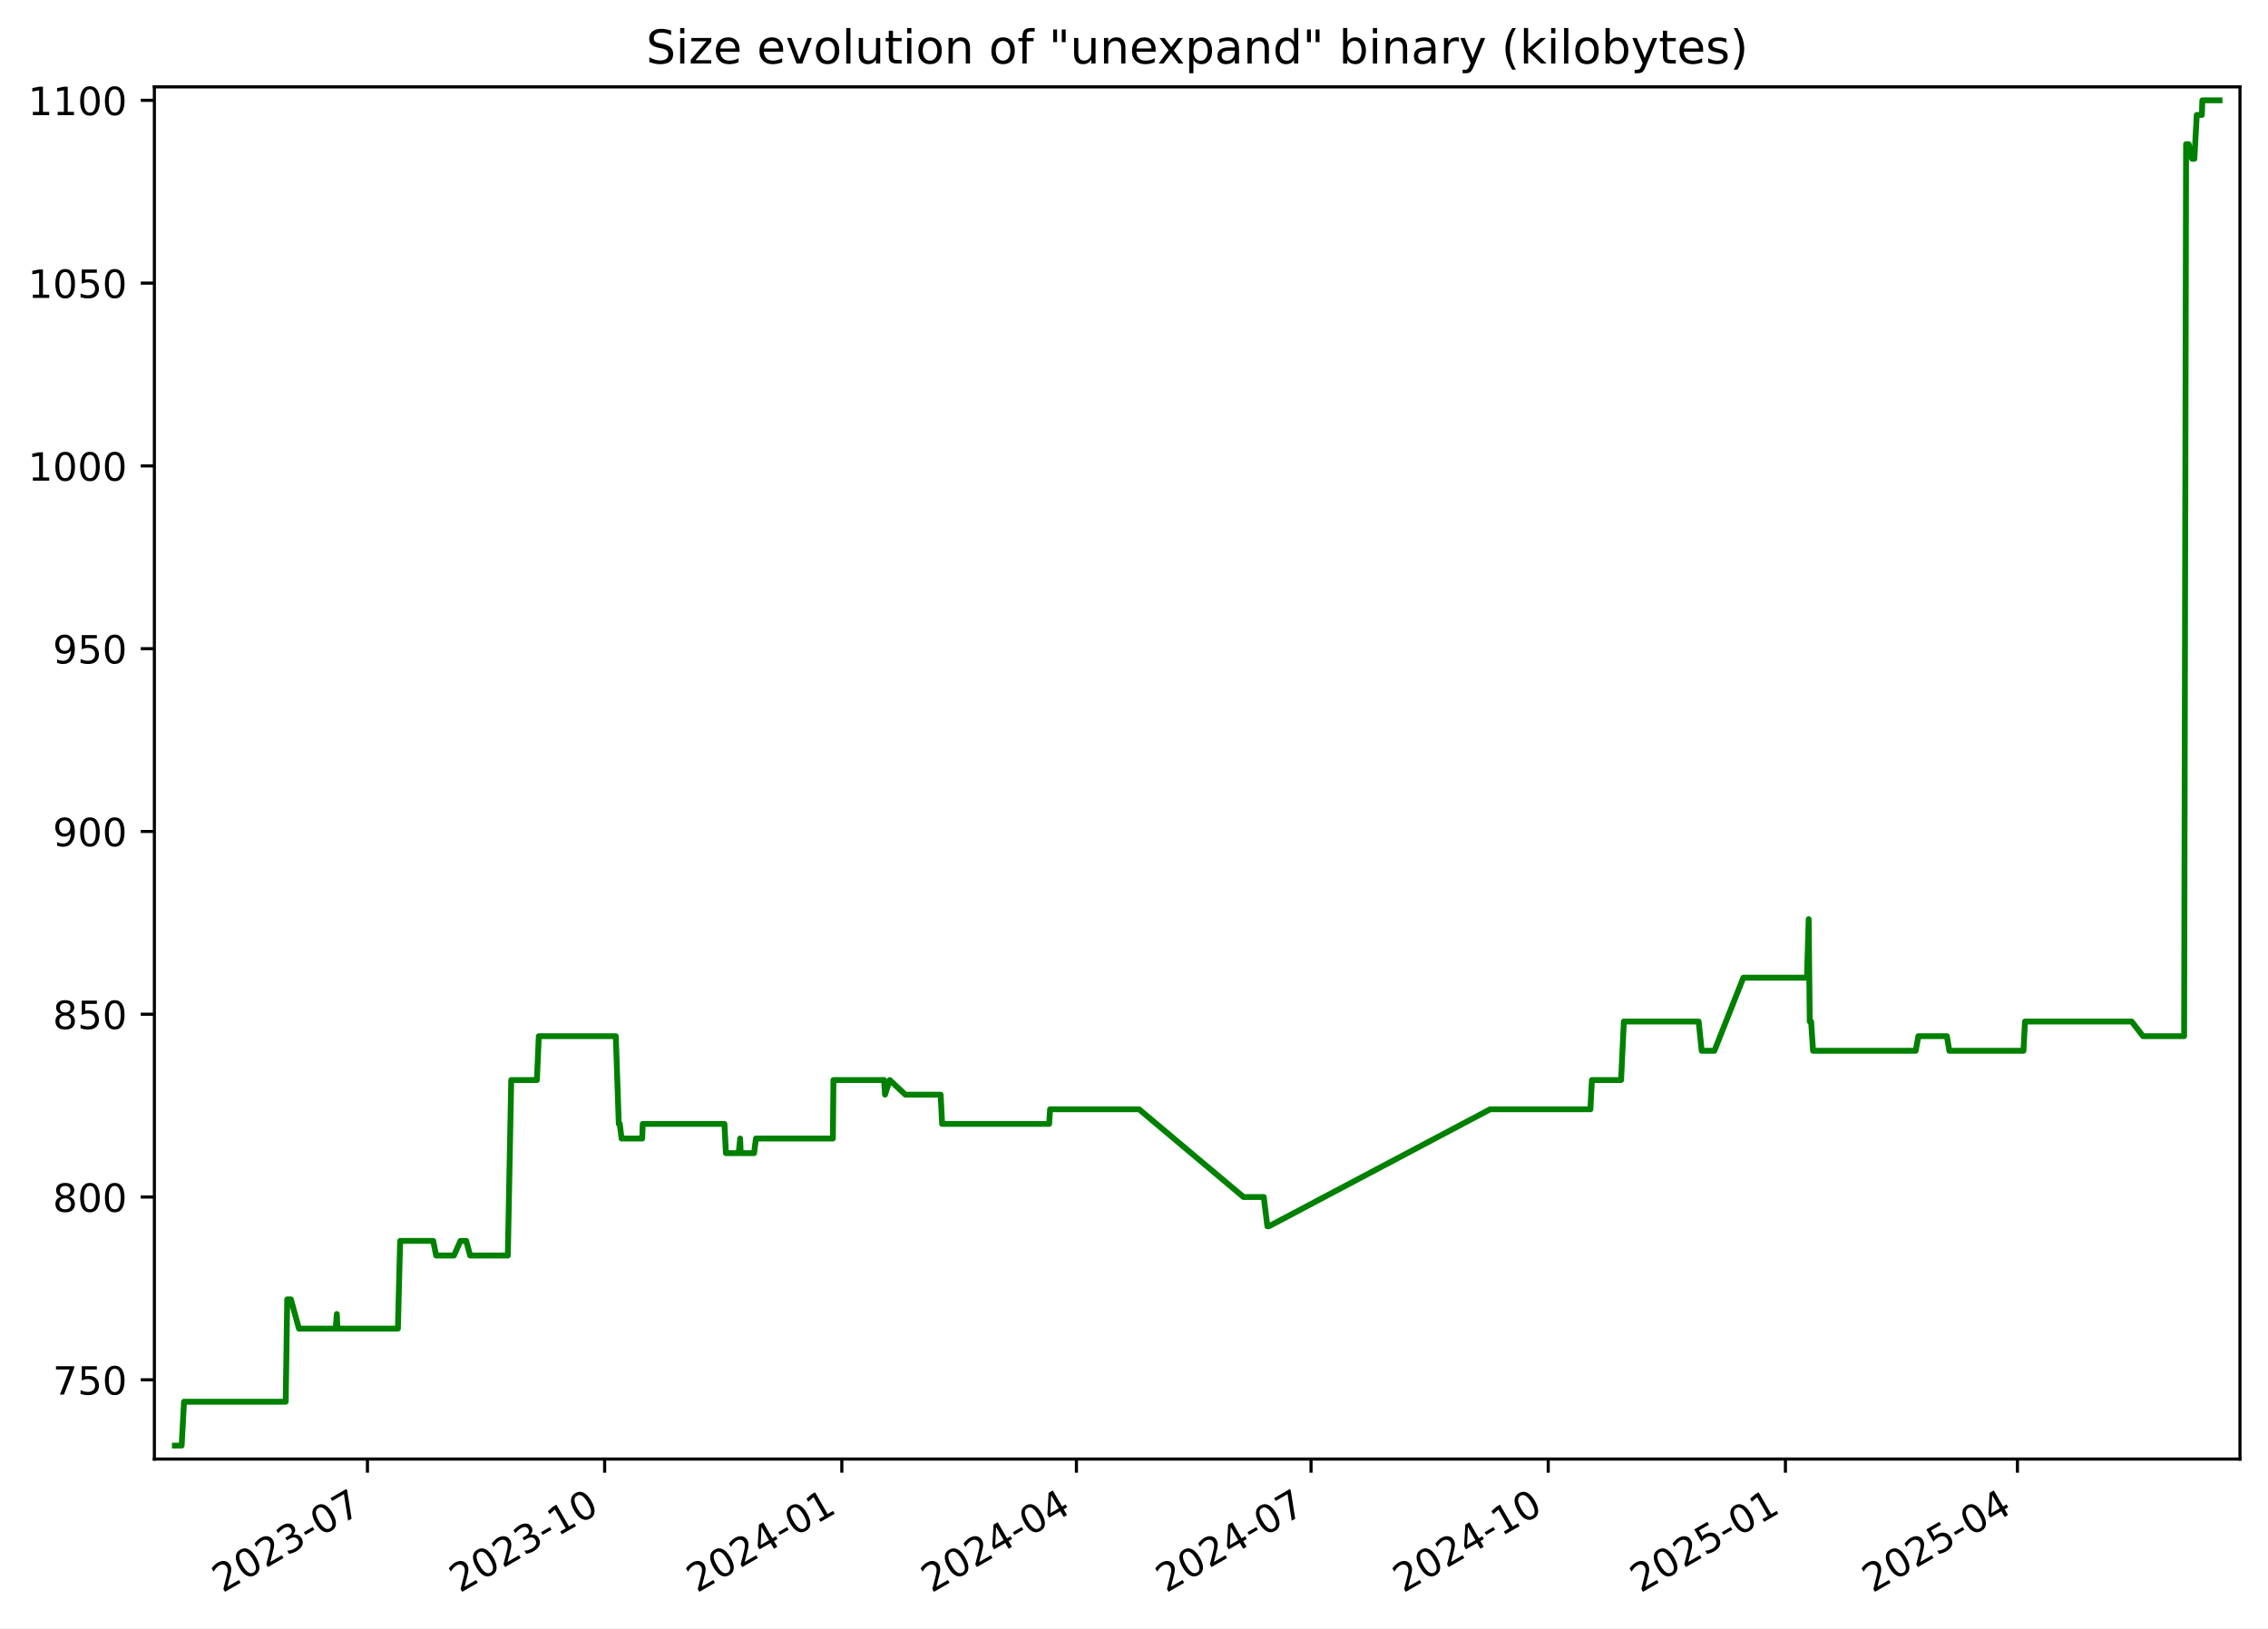
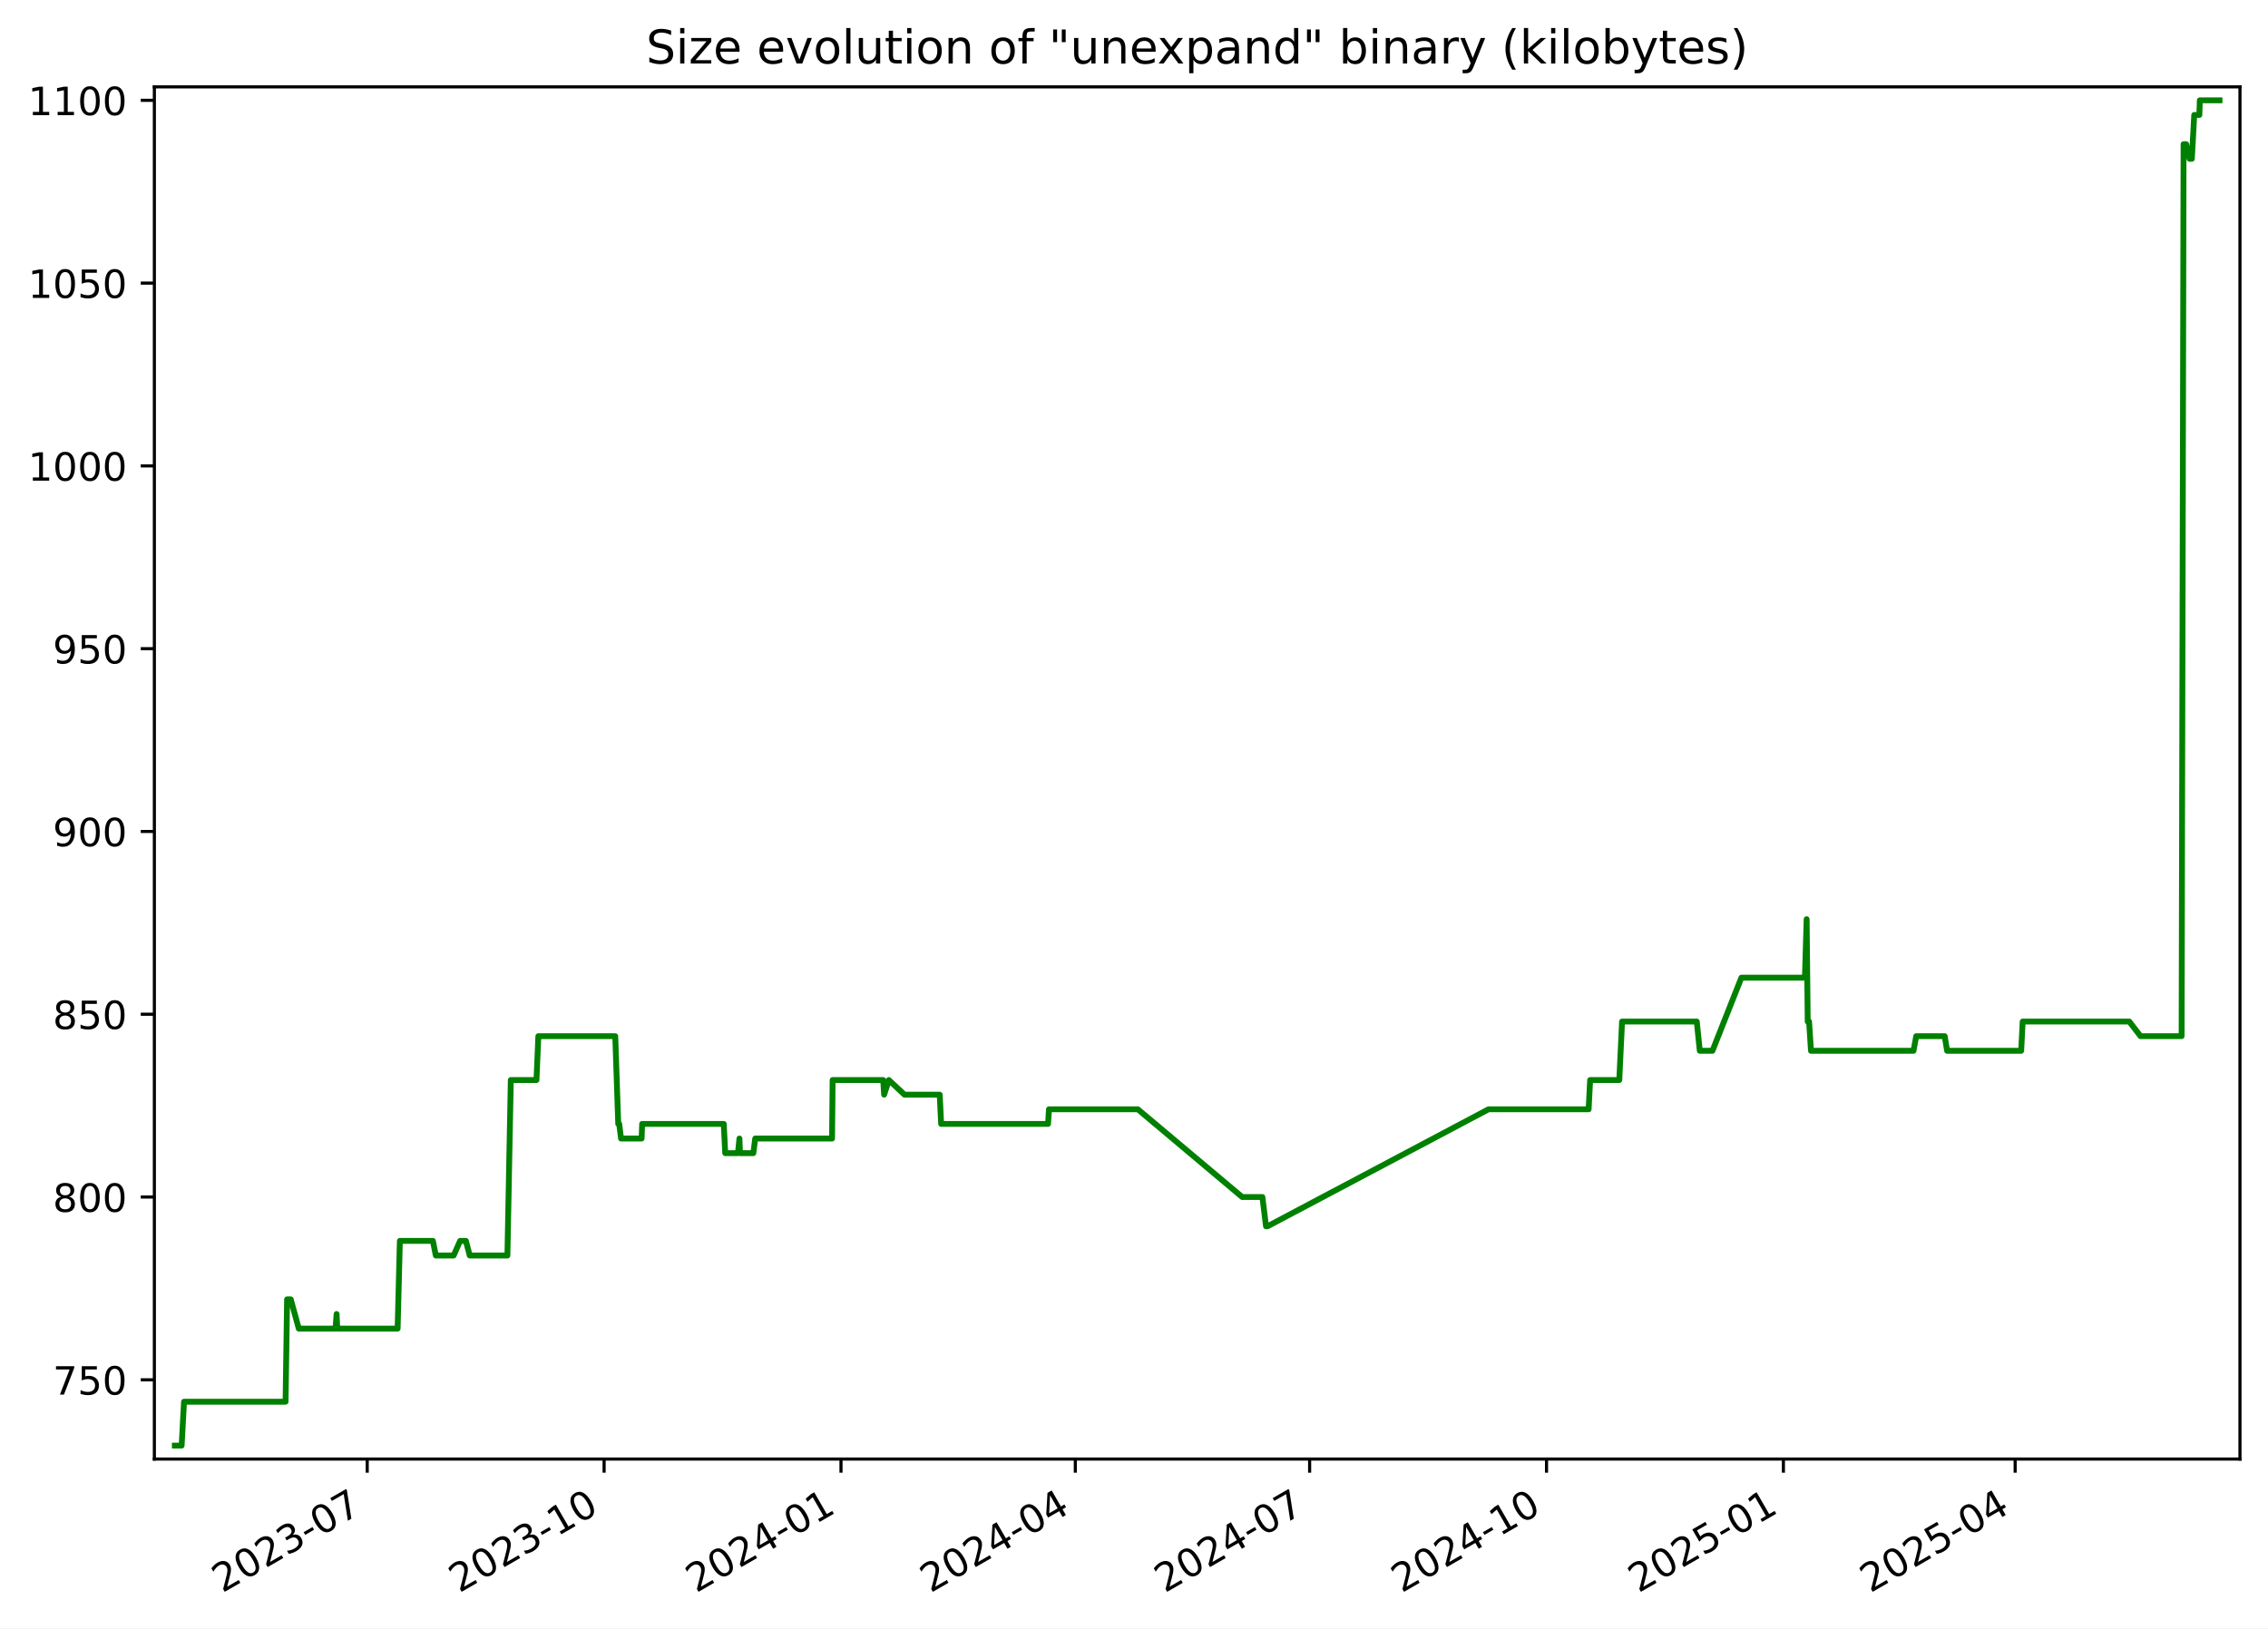
<svg xmlns="http://www.w3.org/2000/svg" xmlns:xlink="http://www.w3.org/1999/xlink" width="582.53pt" height="418.303pt" viewBox="0 0 582.53 418.303" version="1.1">
  <defs>
    <style type="text/css">*{stroke-linejoin: round; stroke-linecap: butt}</style>
  </defs>
  <g id="figure_1">
    <g id="patch_1">
      <path d="M -0 418.303  L 582.53 418.303  L 582.53 0  L -0 0  z " style="fill: #ffffff" />
    </g>
    <g id="axes_1">
      <g id="patch_2">
        <path d="M 39.65 374.83  L 575.33 374.83  L 575.33 22.318  L 39.65 22.318  z " style="fill: #ffffff" />
      </g>
      <g id="matplotlib.axis_1">
        <g id="xtick_1">
          <g id="line2d_1">
            <defs>
-               <path id="me2952a5a18" d="M 0 0  L 0 3.5  " style="stroke: #000000; stroke-width: 0.8" />
+               <path id="ma1f165f418" d="M 0 0  L 0 3.5  " style="stroke: #000000; stroke-width: 0.8" />
            </defs>
            <g>
-               <use xlink:href="#me2952a5a18" x="94.38" y="374.83" style="stroke: #000000; stroke-width: 0.8" />
+               <use xlink:href="#ma1f165f418" x="94.319" y="374.83" style="stroke: #000000; stroke-width: 0.8" />
            </g>
          </g>
          <g id="text_1">
-             <g transform="translate(57.15548 409.302) rotate(-30) scale(0.1 -0.1)">
+             <g transform="translate(57.09375 409.302) rotate(-30) scale(0.1 -0.1)">
              <defs>
                <path id="DejaVuSans-32" d="M 1228 531  L 3431 531  L 3431 0  L 469 0  L 469 531  Q 828 903 1448 1529  Q 2069 2156 2228 2338  Q 2531 2678 2651 2914  Q 2772 3150 2772 3378  Q 2772 3750 2511 3984  Q 2250 4219 1831 4219  Q 1534 4219 1204 4116  Q 875 4013 500 3803  L 500 4441  Q 881 4594 1212 4672  Q 1544 4750 1819 4750  Q 2544 4750 2975 4387  Q 3406 4025 3406 3419  Q 3406 3131 3298 2873  Q 3191 2616 2906 2266  Q 2828 2175 2409 1742  Q 1991 1309 1228 531  z " transform="scale(0.015625)" />
                <path id="DejaVuSans-30" d="M 2034 4250  Q 1547 4250 1301 3770  Q 1056 3291 1056 2328  Q 1056 1369 1301 889  Q 1547 409 2034 409  Q 2525 409 2770 889  Q 3016 1369 3016 2328  Q 3016 3291 2770 3770  Q 2525 4250 2034 4250  z M 2034 4750  Q 2819 4750 3233 4129  Q 3647 3509 3647 2328  Q 3647 1150 3233 529  Q 2819 -91 2034 -91  Q 1250 -91 836 529  Q 422 1150 422 2328  Q 422 3509 836 4129  Q 1250 4750 2034 4750  z " transform="scale(0.015625)" />
                <path id="DejaVuSans-33" d="M 2597 2516  Q 3050 2419 3304 2112  Q 3559 1806 3559 1356  Q 3559 666 3084 287  Q 2609 -91 1734 -91  Q 1441 -91 1130 -33  Q 819 25 488 141  L 488 750  Q 750 597 1062 519  Q 1375 441 1716 441  Q 2309 441 2620 675  Q 2931 909 2931 1356  Q 2931 1769 2642 2001  Q 2353 2234 1838 2234  L 1294 2234  L 1294 2753  L 1863 2753  Q 2328 2753 2575 2939  Q 2822 3125 2822 3475  Q 2822 3834 2567 4026  Q 2313 4219 1838 4219  Q 1578 4219 1281 4162  Q 984 4106 628 3988  L 628 4550  Q 988 4650 1302 4700  Q 1616 4750 1894 4750  Q 2613 4750 3031 4423  Q 3450 4097 3450 3541  Q 3450 3153 3228 2886  Q 3006 2619 2597 2516  z " transform="scale(0.015625)" />
                <path id="DejaVuSans-2d" d="M 313 2009  L 1997 2009  L 1997 1497  L 313 1497  L 313 2009  z " transform="scale(0.015625)" />
                <path id="DejaVuSans-37" d="M 525 4666  L 3525 4666  L 3525 4397  L 1831 0  L 1172 0  L 2766 4134  L 525 4134  L 525 4666  z " transform="scale(0.015625)" />
              </defs>
              <use xlink:href="#DejaVuSans-32" />
              <use xlink:href="#DejaVuSans-30" x="63.623" />
              <use xlink:href="#DejaVuSans-32" x="127.246" />
              <use xlink:href="#DejaVuSans-33" x="190.869" />
              <use xlink:href="#DejaVuSans-2d" x="254.492" />
              <use xlink:href="#DejaVuSans-30" x="290.576" />
              <use xlink:href="#DejaVuSans-37" x="354.199" />
            </g>
          </g>
        </g>
        <g id="xtick_2">
          <g id="line2d_2">
            <g>
-               <use xlink:href="#me2952a5a18" x="155.301" y="374.83" style="stroke: #000000; stroke-width: 0.8" />
+               <use xlink:href="#ma1f165f418" x="155.163" y="374.83" style="stroke: #000000; stroke-width: 0.8" />
            </g>
          </g>
          <g id="text_2">
-             <g transform="translate(118.0761 409.302) rotate(-30) scale(0.1 -0.1)">
+             <g transform="translate(117.9384 409.302) rotate(-30) scale(0.1 -0.1)">
              <defs>
                <path id="DejaVuSans-31" d="M 794 531  L 1825 531  L 1825 4091  L 703 3866  L 703 4441  L 1819 4666  L 2450 4666  L 2450 531  L 3481 531  L 3481 0  L 794 0  L 794 531  z " transform="scale(0.015625)" />
              </defs>
              <use xlink:href="#DejaVuSans-32" />
              <use xlink:href="#DejaVuSans-30" x="63.623" />
              <use xlink:href="#DejaVuSans-32" x="127.246" />
              <use xlink:href="#DejaVuSans-33" x="190.869" />
              <use xlink:href="#DejaVuSans-2d" x="254.492" />
              <use xlink:href="#DejaVuSans-31" x="290.576" />
              <use xlink:href="#DejaVuSans-30" x="354.199" />
            </g>
          </g>
        </g>
        <g id="xtick_3">
          <g id="line2d_3">
            <g>
-               <use xlink:href="#me2952a5a18" x="216.222" y="374.83" style="stroke: #000000; stroke-width: 0.8" />
+               <use xlink:href="#ma1f165f418" x="216.008" y="374.83" style="stroke: #000000; stroke-width: 0.8" />
            </g>
          </g>
          <g id="text_3">
-             <g transform="translate(178.9967 409.302) rotate(-30) scale(0.1 -0.1)">
+             <g transform="translate(178.783 409.302) rotate(-30) scale(0.1 -0.1)">
              <defs>
                <path id="DejaVuSans-34" d="M 2419 4116  L 825 1625  L 2419 1625  L 2419 4116  z M 2253 4666  L 3047 4666  L 3047 1625  L 3713 1625  L 3713 1100  L 3047 1100  L 3047 0  L 2419 0  L 2419 1100  L 313 1100  L 313 1709  L 2253 4666  z " transform="scale(0.015625)" />
              </defs>
              <use xlink:href="#DejaVuSans-32" />
              <use xlink:href="#DejaVuSans-30" x="63.623" />
              <use xlink:href="#DejaVuSans-32" x="127.246" />
              <use xlink:href="#DejaVuSans-34" x="190.869" />
              <use xlink:href="#DejaVuSans-2d" x="254.492" />
              <use xlink:href="#DejaVuSans-30" x="290.576" />
              <use xlink:href="#DejaVuSans-31" x="354.199" />
            </g>
          </g>
        </g>
        <g id="xtick_4">
          <g id="line2d_4">
            <g>
-               <use xlink:href="#me2952a5a18" x="276.48" y="374.83" style="stroke: #000000; stroke-width: 0.8" />
+               <use xlink:href="#ma1f165f418" x="276.191" y="374.83" style="stroke: #000000; stroke-width: 0.8" />
            </g>
          </g>
          <g id="text_4">
-             <g transform="translate(239.2552 409.302) rotate(-30) scale(0.1 -0.1)">
+             <g transform="translate(238.9663 409.302) rotate(-30) scale(0.1 -0.1)">
              <use xlink:href="#DejaVuSans-32" />
              <use xlink:href="#DejaVuSans-30" x="63.623" />
              <use xlink:href="#DejaVuSans-32" x="127.246" />
              <use xlink:href="#DejaVuSans-34" x="190.869" />
              <use xlink:href="#DejaVuSans-2d" x="254.492" />
              <use xlink:href="#DejaVuSans-30" x="290.576" />
              <use xlink:href="#DejaVuSans-34" x="354.199" />
            </g>
          </g>
        </g>
        <g id="xtick_5">
          <g id="line2d_5">
            <g>
-               <use xlink:href="#me2952a5a18" x="336.738" y="374.83" style="stroke: #000000; stroke-width: 0.8" />
+               <use xlink:href="#ma1f165f418" x="336.374" y="374.83" style="stroke: #000000; stroke-width: 0.8" />
            </g>
          </g>
          <g id="text_5">
-             <g transform="translate(299.5137 409.302) rotate(-30) scale(0.1 -0.1)">
+             <g transform="translate(299.1496 409.302) rotate(-30) scale(0.1 -0.1)">
              <use xlink:href="#DejaVuSans-32" />
              <use xlink:href="#DejaVuSans-30" x="63.623" />
              <use xlink:href="#DejaVuSans-32" x="127.246" />
              <use xlink:href="#DejaVuSans-34" x="190.869" />
              <use xlink:href="#DejaVuSans-2d" x="254.492" />
              <use xlink:href="#DejaVuSans-30" x="290.576" />
              <use xlink:href="#DejaVuSans-37" x="354.199" />
            </g>
          </g>
        </g>
        <g id="xtick_6">
          <g id="line2d_6">
            <g>
-               <use xlink:href="#me2952a5a18" x="397.659" y="374.83" style="stroke: #000000; stroke-width: 0.8" />
+               <use xlink:href="#ma1f165f418" x="397.219" y="374.83" style="stroke: #000000; stroke-width: 0.8" />
            </g>
          </g>
          <g id="text_6">
-             <g transform="translate(360.4343 409.302) rotate(-30) scale(0.1 -0.1)">
+             <g transform="translate(359.9942 409.302) rotate(-30) scale(0.1 -0.1)">
              <use xlink:href="#DejaVuSans-32" />
              <use xlink:href="#DejaVuSans-30" x="63.623" />
              <use xlink:href="#DejaVuSans-32" x="127.246" />
              <use xlink:href="#DejaVuSans-34" x="190.869" />
              <use xlink:href="#DejaVuSans-2d" x="254.492" />
              <use xlink:href="#DejaVuSans-31" x="290.576" />
              <use xlink:href="#DejaVuSans-30" x="354.199" />
            </g>
          </g>
        </g>
        <g id="xtick_7">
          <g id="line2d_7">
            <g>
-               <use xlink:href="#me2952a5a18" x="458.58" y="374.83" style="stroke: #000000; stroke-width: 0.8" />
+               <use xlink:href="#ma1f165f418" x="458.064" y="374.83" style="stroke: #000000; stroke-width: 0.8" />
            </g>
          </g>
          <g id="text_7">
-             <g transform="translate(421.3549 409.302) rotate(-30) scale(0.1 -0.1)">
+             <g transform="translate(420.8388 409.302) rotate(-30) scale(0.1 -0.1)">
              <defs>
                <path id="DejaVuSans-35" d="M 691 4666  L 3169 4666  L 3169 4134  L 1269 4134  L 1269 2991  Q 1406 3038 1543 3061  Q 1681 3084 1819 3084  Q 2600 3084 3056 2656  Q 3513 2228 3513 1497  Q 3513 744 3044 326  Q 2575 -91 1722 -91  Q 1428 -91 1123 -41  Q 819 9 494 109  L 494 744  Q 775 591 1075 516  Q 1375 441 1709 441  Q 2250 441 2565 725  Q 2881 1009 2881 1497  Q 2881 1984 2565 2268  Q 2250 2553 1709 2553  Q 1456 2553 1204 2497  Q 953 2441 691 2322  L 691 4666  z " transform="scale(0.015625)" />
              </defs>
              <use xlink:href="#DejaVuSans-32" />
              <use xlink:href="#DejaVuSans-30" x="63.623" />
              <use xlink:href="#DejaVuSans-32" x="127.246" />
              <use xlink:href="#DejaVuSans-35" x="190.869" />
              <use xlink:href="#DejaVuSans-2d" x="254.492" />
              <use xlink:href="#DejaVuSans-30" x="290.576" />
              <use xlink:href="#DejaVuSans-31" x="354.199" />
            </g>
          </g>
        </g>
        <g id="xtick_8">
          <g id="line2d_8">
            <g>
-               <use xlink:href="#me2952a5a18" x="518.176" y="374.83" style="stroke: #000000; stroke-width: 0.8" />
+               <use xlink:href="#ma1f165f418" x="517.586" y="374.83" style="stroke: #000000; stroke-width: 0.8" />
            </g>
          </g>
          <g id="text_8">
-             <g transform="translate(480.9512 409.302) rotate(-30) scale(0.1 -0.1)">
+             <g transform="translate(480.3607 409.302) rotate(-30) scale(0.1 -0.1)">
              <use xlink:href="#DejaVuSans-32" />
              <use xlink:href="#DejaVuSans-30" x="63.623" />
              <use xlink:href="#DejaVuSans-32" x="127.246" />
              <use xlink:href="#DejaVuSans-35" x="190.869" />
              <use xlink:href="#DejaVuSans-2d" x="254.492" />
              <use xlink:href="#DejaVuSans-30" x="290.576" />
              <use xlink:href="#DejaVuSans-34" x="354.199" />
            </g>
          </g>
        </g>
      </g>
      <g id="matplotlib.axis_2">
        <g id="ytick_1">
          <g id="line2d_9">
            <defs>
-               <path id="m5e672ef685" d="M 0 0  L -3.5 0  " style="stroke: #000000; stroke-width: 0.8" />
+               <path id="mec443913be" d="M 0 0  L -3.5 0  " style="stroke: #000000; stroke-width: 0.8" />
            </defs>
            <g>
-               <use xlink:href="#m5e672ef685" x="39.65" y="354.47" style="stroke: #000000; stroke-width: 0.8" />
+               <use xlink:href="#mec443913be" x="39.65" y="354.47" style="stroke: #000000; stroke-width: 0.8" />
            </g>
          </g>
          <g id="text_9">
            <g transform="translate(13.5625 358.269) scale(0.1 -0.1)">
              <use xlink:href="#DejaVuSans-37" />
              <use xlink:href="#DejaVuSans-35" x="63.623" />
              <use xlink:href="#DejaVuSans-30" x="127.246" />
            </g>
          </g>
        </g>
        <g id="ytick_2">
          <g id="line2d_10">
            <g>
-               <use xlink:href="#m5e672ef685" x="39.65" y="307.513" style="stroke: #000000; stroke-width: 0.8" />
+               <use xlink:href="#mec443913be" x="39.65" y="307.513" style="stroke: #000000; stroke-width: 0.8" />
            </g>
          </g>
          <g id="text_10">
            <g transform="translate(13.5625 311.3125) scale(0.1 -0.1)">
              <defs>
                <path id="DejaVuSans-38" d="M 2034 2216  Q 1584 2216 1326 1975  Q 1069 1734 1069 1313  Q 1069 891 1326 650  Q 1584 409 2034 409  Q 2484 409 2743 651  Q 3003 894 3003 1313  Q 3003 1734 2745 1975  Q 2488 2216 2034 2216  z M 1403 2484  Q 997 2584 770 2862  Q 544 3141 544 3541  Q 544 4100 942 4425  Q 1341 4750 2034 4750  Q 2731 4750 3128 4425  Q 3525 4100 3525 3541  Q 3525 3141 3298 2862  Q 3072 2584 2669 2484  Q 3125 2378 3379 2068  Q 3634 1759 3634 1313  Q 3634 634 3220 271  Q 2806 -91 2034 -91  Q 1263 -91 848 271  Q 434 634 434 1313  Q 434 1759 690 2068  Q 947 2378 1403 2484  z M 1172 3481  Q 1172 3119 1398 2916  Q 1625 2713 2034 2713  Q 2441 2713 2670 2916  Q 2900 3119 2900 3481  Q 2900 3844 2670 4047  Q 2441 4250 2034 4250  Q 1625 4250 1398 4047  Q 1172 3844 1172 3481  z " transform="scale(0.015625)" />
              </defs>
              <use xlink:href="#DejaVuSans-38" />
              <use xlink:href="#DejaVuSans-30" x="63.623" />
              <use xlink:href="#DejaVuSans-30" x="127.246" />
            </g>
          </g>
        </g>
        <g id="ytick_3">
          <g id="line2d_11">
            <g>
-               <use xlink:href="#m5e672ef685" x="39.65" y="260.557" style="stroke: #000000; stroke-width: 0.8" />
+               <use xlink:href="#mec443913be" x="39.65" y="260.557" style="stroke: #000000; stroke-width: 0.8" />
            </g>
          </g>
          <g id="text_11">
            <g transform="translate(13.5625 264.356) scale(0.1 -0.1)">
              <use xlink:href="#DejaVuSans-38" />
              <use xlink:href="#DejaVuSans-35" x="63.623" />
              <use xlink:href="#DejaVuSans-30" x="127.246" />
            </g>
          </g>
        </g>
        <g id="ytick_4">
          <g id="line2d_12">
            <g>
-               <use xlink:href="#m5e672ef685" x="39.65" y="213.6" style="stroke: #000000; stroke-width: 0.8" />
+               <use xlink:href="#mec443913be" x="39.65" y="213.6" style="stroke: #000000; stroke-width: 0.8" />
            </g>
          </g>
          <g id="text_12">
            <g transform="translate(13.5625 217.3994) scale(0.1 -0.1)">
              <defs>
                <path id="DejaVuSans-39" d="M 703 97  L 703 672  Q 941 559 1184 500  Q 1428 441 1663 441  Q 2288 441 2617 861  Q 2947 1281 2994 2138  Q 2813 1869 2534 1725  Q 2256 1581 1919 1581  Q 1219 1581 811 2004  Q 403 2428 403 3163  Q 403 3881 828 4315  Q 1253 4750 1959 4750  Q 2769 4750 3195 4129  Q 3622 3509 3622 2328  Q 3622 1225 3098 567  Q 2575 -91 1691 -91  Q 1453 -91 1209 -44  Q 966 3 703 97  z M 1959 2075  Q 2384 2075 2632 2365  Q 2881 2656 2881 3163  Q 2881 3666 2632 3958  Q 2384 4250 1959 4250  Q 1534 4250 1286 3958  Q 1038 3666 1038 3163  Q 1038 2656 1286 2365  Q 1534 2075 1959 2075  z " transform="scale(0.015625)" />
              </defs>
              <use xlink:href="#DejaVuSans-39" />
              <use xlink:href="#DejaVuSans-30" x="63.623" />
              <use xlink:href="#DejaVuSans-30" x="127.246" />
            </g>
          </g>
        </g>
        <g id="ytick_5">
          <g id="line2d_13">
            <g>
-               <use xlink:href="#m5e672ef685" x="39.65" y="166.644" style="stroke: #000000; stroke-width: 0.8" />
+               <use xlink:href="#mec443913be" x="39.65" y="166.644" style="stroke: #000000; stroke-width: 0.8" />
            </g>
          </g>
          <g id="text_13">
            <g transform="translate(13.5625 170.4429) scale(0.1 -0.1)">
              <use xlink:href="#DejaVuSans-39" />
              <use xlink:href="#DejaVuSans-35" x="63.623" />
              <use xlink:href="#DejaVuSans-30" x="127.246" />
            </g>
          </g>
        </g>
        <g id="ytick_6">
          <g id="line2d_14">
            <g>
-               <use xlink:href="#m5e672ef685" x="39.65" y="119.687" style="stroke: #000000; stroke-width: 0.8" />
+               <use xlink:href="#mec443913be" x="39.65" y="119.687" style="stroke: #000000; stroke-width: 0.8" />
            </g>
          </g>
          <g id="text_14">
            <g transform="translate(7.2 123.4864) scale(0.1 -0.1)">
              <use xlink:href="#DejaVuSans-31" />
              <use xlink:href="#DejaVuSans-30" x="63.623" />
              <use xlink:href="#DejaVuSans-30" x="127.246" />
              <use xlink:href="#DejaVuSans-30" x="190.869" />
            </g>
          </g>
        </g>
        <g id="ytick_7">
          <g id="line2d_15">
            <g>
-               <use xlink:href="#m5e672ef685" x="39.65" y="72.731" style="stroke: #000000; stroke-width: 0.8" />
+               <use xlink:href="#mec443913be" x="39.65" y="72.731" style="stroke: #000000; stroke-width: 0.8" />
            </g>
          </g>
          <g id="text_15">
            <g transform="translate(7.2 76.52987) scale(0.1 -0.1)">
              <use xlink:href="#DejaVuSans-31" />
              <use xlink:href="#DejaVuSans-30" x="63.623" />
              <use xlink:href="#DejaVuSans-35" x="127.246" />
              <use xlink:href="#DejaVuSans-30" x="190.869" />
            </g>
          </g>
        </g>
        <g id="ytick_8">
          <g id="line2d_16">
            <g>
-               <use xlink:href="#m5e672ef685" x="39.65" y="25.774" style="stroke: #000000; stroke-width: 0.8" />
+               <use xlink:href="#mec443913be" x="39.65" y="25.774" style="stroke: #000000; stroke-width: 0.8" />
            </g>
          </g>
          <g id="text_16">
            <g transform="translate(7.2 29.57334) scale(0.1 -0.1)">
              <use xlink:href="#DejaVuSans-31" />
              <use xlink:href="#DejaVuSans-31" x="63.623" />
              <use xlink:href="#DejaVuSans-30" x="127.246" />
              <use xlink:href="#DejaVuSans-30" x="190.869" />
            </g>
          </g>
        </g>
      </g>
      <g id="line2d_17">
-         <path d="M 44.902 371.374  L 46.655 371.374  L 47.268 360.105  L 73.384 360.105  L 73.772 333.809  L 74.718 333.809  L 76.782 341.322  L 86.23 341.322  L 86.511 337.565  L 86.679 341.322  L 102.2 341.322  L 102.777 318.783  L 111.271 318.783  L 112.023 322.539  L 116.605 322.539  L 118.269 318.783  L 119.754 318.783  L 120.747 322.539  L 130.435 322.539  L 131.307 277.461  L 137.906 277.461  L 138.392 266.192  L 158.168 266.192  L 158.936 288.731  L 159.188 288.731  L 159.653 292.487  L 164.948 292.487  L 165.083 288.731  L 186.072 288.731  L 186.451 296.244  L 189.728 296.244  L 190.102 292.487  L 190.247 296.244  L 193.681 296.244  L 194.163 292.487  L 213.924 292.487  L 214.067 277.461  L 227.075 277.461  L 227.313 281.218  L 228.528 277.461  L 232.541 281.218  L 241.606 281.218  L 241.978 288.731  L 269.474 288.731  L 269.709 284.974  L 292.558 284.974  L 319.397 307.513  L 324.591 307.513  L 325.524 315.026  L 325.927 315.026  L 382.75 284.974  L 408.49 284.974  L 408.876 277.461  L 416.371 277.461  L 417.087 262.435  L 436.299 262.435  L 437.076 269.948  L 440.336 269.948  L 447.774 251.165  L 464.113 251.165  L 464.554 236.139  L 464.832 262.435  L 465.184 262.435  L 465.672 269.948  L 492.039 269.948  L 492.734 266.192  L 500.057 266.192  L 500.68 269.948  L 519.725 269.948  L 520.115 262.435  L 547.526 262.435  L 550.419 266.192  L 560.986 266.192  L 561.489 37.044  L 562.158 37.044  L 563.042 40.8  L 563.617 40.8  L 564.233 29.531  L 565.548 29.531  L 565.668 25.774  L 570.078 25.774  L 570.078 25.774  " clip-path="url(#pcce4ed780c)" style="fill: none; stroke: #008000; stroke-width: 1.5; stroke-linecap: square" />
+         <path d="M 44.902 371.374  L 46.653 371.374  L 47.265 360.105  L 73.349 360.105  L 73.736 333.809  L 74.681 333.809  L 76.743 341.322  L 86.178 341.322  L 86.459 337.565  L 86.627 341.322  L 102.129 341.322  L 102.705 318.783  L 111.188 318.783  L 111.939 322.539  L 116.516 322.539  L 118.177 318.783  L 119.661 318.783  L 120.653 322.539  L 130.328 322.539  L 131.199 277.461  L 137.79 277.461  L 138.275 266.192  L 158.027 266.192  L 158.794 288.731  L 159.045 288.731  L 159.51 292.487  L 164.798 292.487  L 164.933 288.731  L 185.895 288.731  L 186.274 296.244  L 189.548 296.244  L 189.921 292.487  L 190.066 296.244  L 193.495 296.244  L 193.977 292.487  L 213.713 292.487  L 213.855 277.461  L 226.848 277.461  L 227.086 281.218  L 228.299 277.461  L 232.307 281.218  L 241.361 281.218  L 241.732 288.731  L 269.194 288.731  L 269.429 284.974  L 292.25 284.974  L 319.055 307.513  L 324.242 307.513  L 325.174 315.026  L 325.576 315.026  L 382.329 284.974  L 408.036 284.974  L 408.421 277.461  L 415.908 277.461  L 416.623 262.435  L 435.81 262.435  L 436.587 269.948  L 439.843 269.948  L 447.271 251.165  L 463.59 251.165  L 464.031 236.139  L 464.308 262.435  L 464.659 262.435  L 465.147 269.948  L 491.481 269.948  L 492.175 266.192  L 499.489 266.192  L 500.112 269.948  L 519.132 269.948  L 519.522 262.435  L 546.899 262.435  L 549.789 266.192  L 560.343 266.192  L 560.845 37.044  L 561.513 37.044  L 562.395 40.8  L 562.97 40.8  L 563.585 29.531  L 564.898 29.531  L 565.019 25.774  L 570.078 25.774  L 570.078 25.774  " clip-path="url(#p05bffd610b)" style="fill: none; stroke: #008000; stroke-width: 1.5; stroke-linecap: square" />
      </g>
      <g id="patch_3">
        <path d="M 39.65 374.83  L 39.65 22.318  " style="fill: none; stroke: #000000; stroke-width: 0.8; stroke-linejoin: miter; stroke-linecap: square" />
      </g>
      <g id="patch_4">
        <path d="M 575.33 374.83  L 575.33 22.318  " style="fill: none; stroke: #000000; stroke-width: 0.8; stroke-linejoin: miter; stroke-linecap: square" />
      </g>
      <g id="patch_5">
        <path d="M 39.65 374.83  L 575.33 374.83  " style="fill: none; stroke: #000000; stroke-width: 0.8; stroke-linejoin: miter; stroke-linecap: square" />
      </g>
      <g id="patch_6">
        <path d="M 39.65 22.318  L 575.33 22.318  " style="fill: none; stroke: #000000; stroke-width: 0.8; stroke-linejoin: miter; stroke-linecap: square" />
      </g>
      <g id="text_17">
        <g transform="translate(165.9538 16.31812) scale(0.12 -0.12)">
          <defs>
            <path id="DejaVuSans-53" d="M 3425 4513  L 3425 3897  Q 3066 4069 2747 4153  Q 2428 4238 2131 4238  Q 1616 4238 1336 4038  Q 1056 3838 1056 3469  Q 1056 3159 1242 3001  Q 1428 2844 1947 2747  L 2328 2669  Q 3034 2534 3370 2195  Q 3706 1856 3706 1288  Q 3706 609 3251 259  Q 2797 -91 1919 -91  Q 1588 -91 1214 -16  Q 841 59 441 206  L 441 856  Q 825 641 1194 531  Q 1563 422 1919 422  Q 2459 422 2753 634  Q 3047 847 3047 1241  Q 3047 1584 2836 1778  Q 2625 1972 2144 2069  L 1759 2144  Q 1053 2284 737 2584  Q 422 2884 422 3419  Q 422 4038 858 4394  Q 1294 4750 2059 4750  Q 2388 4750 2728 4690  Q 3069 4631 3425 4513  z " transform="scale(0.015625)" />
            <path id="DejaVuSans-69" d="M 603 3500  L 1178 3500  L 1178 0  L 603 0  L 603 3500  z M 603 4863  L 1178 4863  L 1178 4134  L 603 4134  L 603 4863  z " transform="scale(0.015625)" />
            <path id="DejaVuSans-7a" d="M 353 3500  L 3084 3500  L 3084 2975  L 922 459  L 3084 459  L 3084 0  L 275 0  L 275 525  L 2438 3041  L 353 3041  L 353 3500  z " transform="scale(0.015625)" />
            <path id="DejaVuSans-65" d="M 3597 1894  L 3597 1613  L 953 1613  Q 991 1019 1311 708  Q 1631 397 2203 397  Q 2534 397 2845 478  Q 3156 559 3463 722  L 3463 178  Q 3153 47 2828 -22  Q 2503 -91 2169 -91  Q 1331 -91 842 396  Q 353 884 353 1716  Q 353 2575 817 3079  Q 1281 3584 2069 3584  Q 2775 3584 3186 3129  Q 3597 2675 3597 1894  z M 3022 2063  Q 3016 2534 2758 2815  Q 2500 3097 2075 3097  Q 1594 3097 1305 2825  Q 1016 2553 972 2059  L 3022 2063  z " transform="scale(0.015625)" />
            <path id="DejaVuSans-20" transform="scale(0.015625)" />
            <path id="DejaVuSans-76" d="M 191 3500  L 800 3500  L 1894 563  L 2988 3500  L 3597 3500  L 2284 0  L 1503 0  L 191 3500  z " transform="scale(0.015625)" />
            <path id="DejaVuSans-6f" d="M 1959 3097  Q 1497 3097 1228 2736  Q 959 2375 959 1747  Q 959 1119 1226 758  Q 1494 397 1959 397  Q 2419 397 2687 759  Q 2956 1122 2956 1747  Q 2956 2369 2687 2733  Q 2419 3097 1959 3097  z M 1959 3584  Q 2709 3584 3137 3096  Q 3566 2609 3566 1747  Q 3566 888 3137 398  Q 2709 -91 1959 -91  Q 1206 -91 779 398  Q 353 888 353 1747  Q 353 2609 779 3096  Q 1206 3584 1959 3584  z " transform="scale(0.015625)" />
            <path id="DejaVuSans-6c" d="M 603 4863  L 1178 4863  L 1178 0  L 603 0  L 603 4863  z " transform="scale(0.015625)" />
            <path id="DejaVuSans-75" d="M 544 1381  L 544 3500  L 1119 3500  L 1119 1403  Q 1119 906 1312 657  Q 1506 409 1894 409  Q 2359 409 2629 706  Q 2900 1003 2900 1516  L 2900 3500  L 3475 3500  L 3475 0  L 2900 0  L 2900 538  Q 2691 219 2414 64  Q 2138 -91 1772 -91  Q 1169 -91 856 284  Q 544 659 544 1381  z M 1991 3584  L 1991 3584  z " transform="scale(0.015625)" />
            <path id="DejaVuSans-74" d="M 1172 4494  L 1172 3500  L 2356 3500  L 2356 3053  L 1172 3053  L 1172 1153  Q 1172 725 1289 603  Q 1406 481 1766 481  L 2356 481  L 2356 0  L 1766 0  Q 1100 0 847 248  Q 594 497 594 1153  L 594 3053  L 172 3053  L 172 3500  L 594 3500  L 594 4494  L 1172 4494  z " transform="scale(0.015625)" />
            <path id="DejaVuSans-6e" d="M 3513 2113  L 3513 0  L 2938 0  L 2938 2094  Q 2938 2591 2744 2837  Q 2550 3084 2163 3084  Q 1697 3084 1428 2787  Q 1159 2491 1159 1978  L 1159 0  L 581 0  L 581 3500  L 1159 3500  L 1159 2956  Q 1366 3272 1645 3428  Q 1925 3584 2291 3584  Q 2894 3584 3203 3211  Q 3513 2838 3513 2113  z " transform="scale(0.015625)" />
            <path id="DejaVuSans-66" d="M 2375 4863  L 2375 4384  L 1825 4384  Q 1516 4384 1395 4259  Q 1275 4134 1275 3809  L 1275 3500  L 2222 3500  L 2222 3053  L 1275 3053  L 1275 0  L 697 0  L 697 3053  L 147 3053  L 147 3500  L 697 3500  L 697 3744  Q 697 4328 969 4595  Q 1241 4863 1831 4863  L 2375 4863  z " transform="scale(0.015625)" />
            <path id="DejaVuSans-22" d="M 1147 4666  L 1147 2931  L 616 2931  L 616 4666  L 1147 4666  z M 2328 4666  L 2328 2931  L 1797 2931  L 1797 4666  L 2328 4666  z " transform="scale(0.015625)" />
            <path id="DejaVuSans-78" d="M 3513 3500  L 2247 1797  L 3578 0  L 2900 0  L 1881 1375  L 863 0  L 184 0  L 1544 1831  L 300 3500  L 978 3500  L 1906 2253  L 2834 3500  L 3513 3500  z " transform="scale(0.015625)" />
            <path id="DejaVuSans-70" d="M 1159 525  L 1159 -1331  L 581 -1331  L 581 3500  L 1159 3500  L 1159 2969  Q 1341 3281 1617 3432  Q 1894 3584 2278 3584  Q 2916 3584 3314 3078  Q 3713 2572 3713 1747  Q 3713 922 3314 415  Q 2916 -91 2278 -91  Q 1894 -91 1617 61  Q 1341 213 1159 525  z M 3116 1747  Q 3116 2381 2855 2742  Q 2594 3103 2138 3103  Q 1681 3103 1420 2742  Q 1159 2381 1159 1747  Q 1159 1113 1420 752  Q 1681 391 2138 391  Q 2594 391 2855 752  Q 3116 1113 3116 1747  z " transform="scale(0.015625)" />
            <path id="DejaVuSans-61" d="M 2194 1759  Q 1497 1759 1228 1600  Q 959 1441 959 1056  Q 959 750 1161 570  Q 1363 391 1709 391  Q 2188 391 2477 730  Q 2766 1069 2766 1631  L 2766 1759  L 2194 1759  z M 3341 1997  L 3341 0  L 2766 0  L 2766 531  Q 2569 213 2275 61  Q 1981 -91 1556 -91  Q 1019 -91 701 211  Q 384 513 384 1019  Q 384 1609 779 1909  Q 1175 2209 1959 2209  L 2766 2209  L 2766 2266  Q 2766 2663 2505 2880  Q 2244 3097 1772 3097  Q 1472 3097 1187 3025  Q 903 2953 641 2809  L 641 3341  Q 956 3463 1253 3523  Q 1550 3584 1831 3584  Q 2591 3584 2966 3190  Q 3341 2797 3341 1997  z " transform="scale(0.015625)" />
            <path id="DejaVuSans-64" d="M 2906 2969  L 2906 4863  L 3481 4863  L 3481 0  L 2906 0  L 2906 525  Q 2725 213 2448 61  Q 2172 -91 1784 -91  Q 1150 -91 751 415  Q 353 922 353 1747  Q 353 2572 751 3078  Q 1150 3584 1784 3584  Q 2172 3584 2448 3432  Q 2725 3281 2906 2969  z M 947 1747  Q 947 1113 1208 752  Q 1469 391 1925 391  Q 2381 391 2643 752  Q 2906 1113 2906 1747  Q 2906 2381 2643 2742  Q 2381 3103 1925 3103  Q 1469 3103 1208 2742  Q 947 2381 947 1747  z " transform="scale(0.015625)" />
            <path id="DejaVuSans-62" d="M 3116 1747  Q 3116 2381 2855 2742  Q 2594 3103 2138 3103  Q 1681 3103 1420 2742  Q 1159 2381 1159 1747  Q 1159 1113 1420 752  Q 1681 391 2138 391  Q 2594 391 2855 752  Q 3116 1113 3116 1747  z M 1159 2969  Q 1341 3281 1617 3432  Q 1894 3584 2278 3584  Q 2916 3584 3314 3078  Q 3713 2572 3713 1747  Q 3713 922 3314 415  Q 2916 -91 2278 -91  Q 1894 -91 1617 61  Q 1341 213 1159 525  L 1159 0  L 581 0  L 581 4863  L 1159 4863  L 1159 2969  z " transform="scale(0.015625)" />
            <path id="DejaVuSans-72" d="M 2631 2963  Q 2534 3019 2420 3045  Q 2306 3072 2169 3072  Q 1681 3072 1420 2755  Q 1159 2438 1159 1844  L 1159 0  L 581 0  L 581 3500  L 1159 3500  L 1159 2956  Q 1341 3275 1631 3429  Q 1922 3584 2338 3584  Q 2397 3584 2469 3576  Q 2541 3569 2628 3553  L 2631 2963  z " transform="scale(0.015625)" />
            <path id="DejaVuSans-79" d="M 2059 -325  Q 1816 -950 1584 -1140  Q 1353 -1331 966 -1331  L 506 -1331  L 506 -850  L 844 -850  Q 1081 -850 1212 -737  Q 1344 -625 1503 -206  L 1606 56  L 191 3500  L 800 3500  L 1894 763  L 2988 3500  L 3597 3500  L 2059 -325  z " transform="scale(0.015625)" />
            <path id="DejaVuSans-28" d="M 1984 4856  Q 1566 4138 1362 3434  Q 1159 2731 1159 2009  Q 1159 1288 1364 580  Q 1569 -128 1984 -844  L 1484 -844  Q 1016 -109 783 600  Q 550 1309 550 2009  Q 550 2706 781 3412  Q 1013 4119 1484 4856  L 1984 4856  z " transform="scale(0.015625)" />
            <path id="DejaVuSans-6b" d="M 581 4863  L 1159 4863  L 1159 1991  L 2875 3500  L 3609 3500  L 1753 1863  L 3688 0  L 2938 0  L 1159 1709  L 1159 0  L 581 0  L 581 4863  z " transform="scale(0.015625)" />
            <path id="DejaVuSans-73" d="M 2834 3397  L 2834 2853  Q 2591 2978 2328 3040  Q 2066 3103 1784 3103  Q 1356 3103 1142 2972  Q 928 2841 928 2578  Q 928 2378 1081 2264  Q 1234 2150 1697 2047  L 1894 2003  Q 2506 1872 2764 1633  Q 3022 1394 3022 966  Q 3022 478 2636 193  Q 2250 -91 1575 -91  Q 1294 -91 989 -36  Q 684 19 347 128  L 347 722  Q 666 556 975 473  Q 1284 391 1588 391  Q 1994 391 2212 530  Q 2431 669 2431 922  Q 2431 1156 2273 1281  Q 2116 1406 1581 1522  L 1381 1569  Q 847 1681 609 1914  Q 372 2147 372 2553  Q 372 3047 722 3315  Q 1072 3584 1716 3584  Q 2034 3584 2315 3537  Q 2597 3491 2834 3397  z " transform="scale(0.015625)" />
            <path id="DejaVuSans-29" d="M 513 4856  L 1013 4856  Q 1481 4119 1714 3412  Q 1947 2706 1947 2009  Q 1947 1309 1714 600  Q 1481 -109 1013 -844  L 513 -844  Q 928 -128 1133 580  Q 1338 1288 1338 2009  Q 1338 2731 1133 3434  Q 928 4138 513 4856  z " transform="scale(0.015625)" />
          </defs>
          <use xlink:href="#DejaVuSans-53" />
          <use xlink:href="#DejaVuSans-69" x="63.477" />
          <use xlink:href="#DejaVuSans-7a" x="91.26" />
          <use xlink:href="#DejaVuSans-65" x="143.75" />
          <use xlink:href="#DejaVuSans-20" x="205.273" />
          <use xlink:href="#DejaVuSans-65" x="237.061" />
          <use xlink:href="#DejaVuSans-76" x="298.584" />
          <use xlink:href="#DejaVuSans-6f" x="357.764" />
          <use xlink:href="#DejaVuSans-6c" x="418.945" />
          <use xlink:href="#DejaVuSans-75" x="446.729" />
          <use xlink:href="#DejaVuSans-74" x="510.107" />
          <use xlink:href="#DejaVuSans-69" x="549.316" />
          <use xlink:href="#DejaVuSans-6f" x="577.1" />
          <use xlink:href="#DejaVuSans-6e" x="638.281" />
          <use xlink:href="#DejaVuSans-20" x="701.66" />
          <use xlink:href="#DejaVuSans-6f" x="733.447" />
          <use xlink:href="#DejaVuSans-66" x="794.629" />
          <use xlink:href="#DejaVuSans-20" x="829.834" />
          <use xlink:href="#DejaVuSans-22" x="861.621" />
          <use xlink:href="#DejaVuSans-75" x="907.617" />
          <use xlink:href="#DejaVuSans-6e" x="970.996" />
          <use xlink:href="#DejaVuSans-65" x="1034.375" />
          <use xlink:href="#DejaVuSans-78" x="1094.148" />
          <use xlink:href="#DejaVuSans-70" x="1153.328" />
          <use xlink:href="#DejaVuSans-61" x="1216.805" />
          <use xlink:href="#DejaVuSans-6e" x="1278.084" />
          <use xlink:href="#DejaVuSans-64" x="1341.463" />
          <use xlink:href="#DejaVuSans-22" x="1404.939" />
          <use xlink:href="#DejaVuSans-20" x="1450.936" />
          <use xlink:href="#DejaVuSans-62" x="1482.723" />
          <use xlink:href="#DejaVuSans-69" x="1546.199" />
          <use xlink:href="#DejaVuSans-6e" x="1573.982" />
          <use xlink:href="#DejaVuSans-61" x="1637.361" />
          <use xlink:href="#DejaVuSans-72" x="1698.641" />
          <use xlink:href="#DejaVuSans-79" x="1739.754" />
          <use xlink:href="#DejaVuSans-20" x="1798.934" />
          <use xlink:href="#DejaVuSans-28" x="1830.721" />
          <use xlink:href="#DejaVuSans-6b" x="1869.734" />
          <use xlink:href="#DejaVuSans-69" x="1927.645" />
          <use xlink:href="#DejaVuSans-6c" x="1955.428" />
          <use xlink:href="#DejaVuSans-6f" x="1983.211" />
          <use xlink:href="#DejaVuSans-62" x="2044.393" />
          <use xlink:href="#DejaVuSans-79" x="2107.869" />
          <use xlink:href="#DejaVuSans-74" x="2167.049" />
          <use xlink:href="#DejaVuSans-65" x="2206.258" />
          <use xlink:href="#DejaVuSans-73" x="2267.781" />
          <use xlink:href="#DejaVuSans-29" x="2319.881" />
        </g>
      </g>
    </g>
  </g>
  <defs>
-     <clipPath id="pcce4ed780c">
+     <clipPath id="p05bffd610b">
      <rect x="39.65" y="22.318" width="535.68" height="352.512" />
    </clipPath>
  </defs>
</svg>
